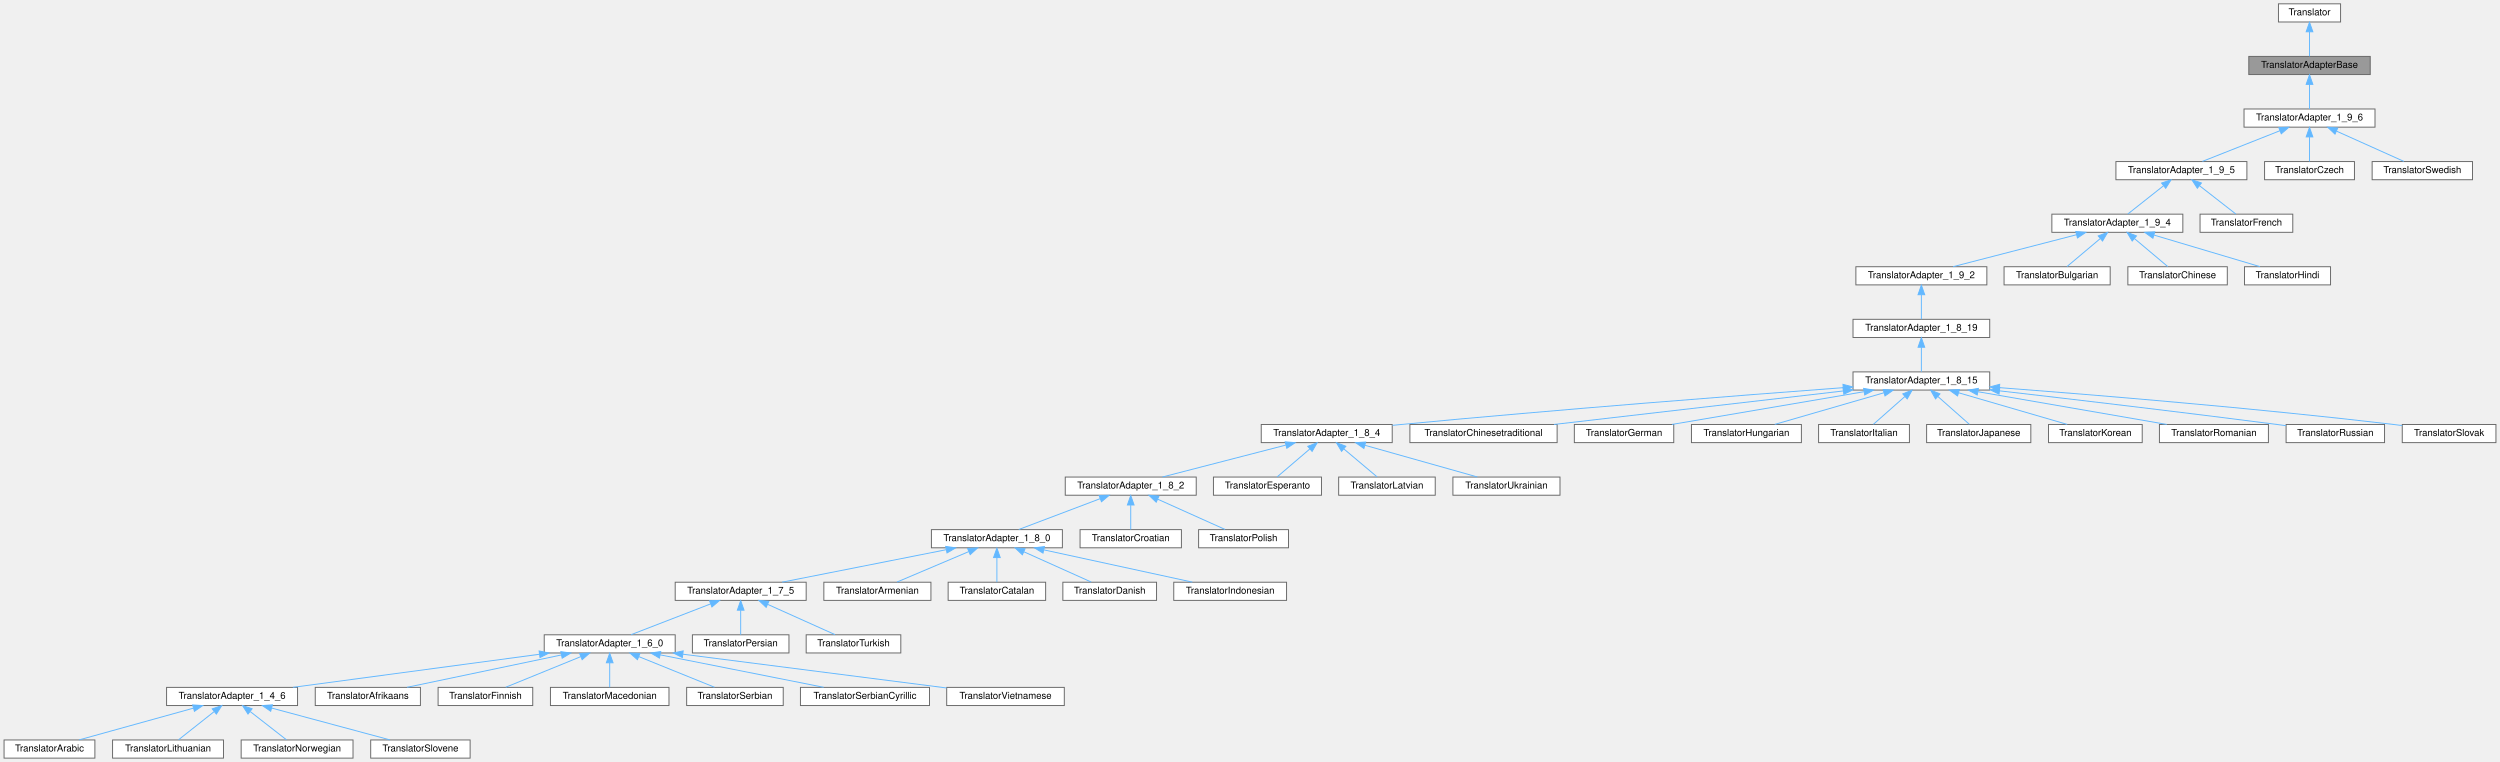
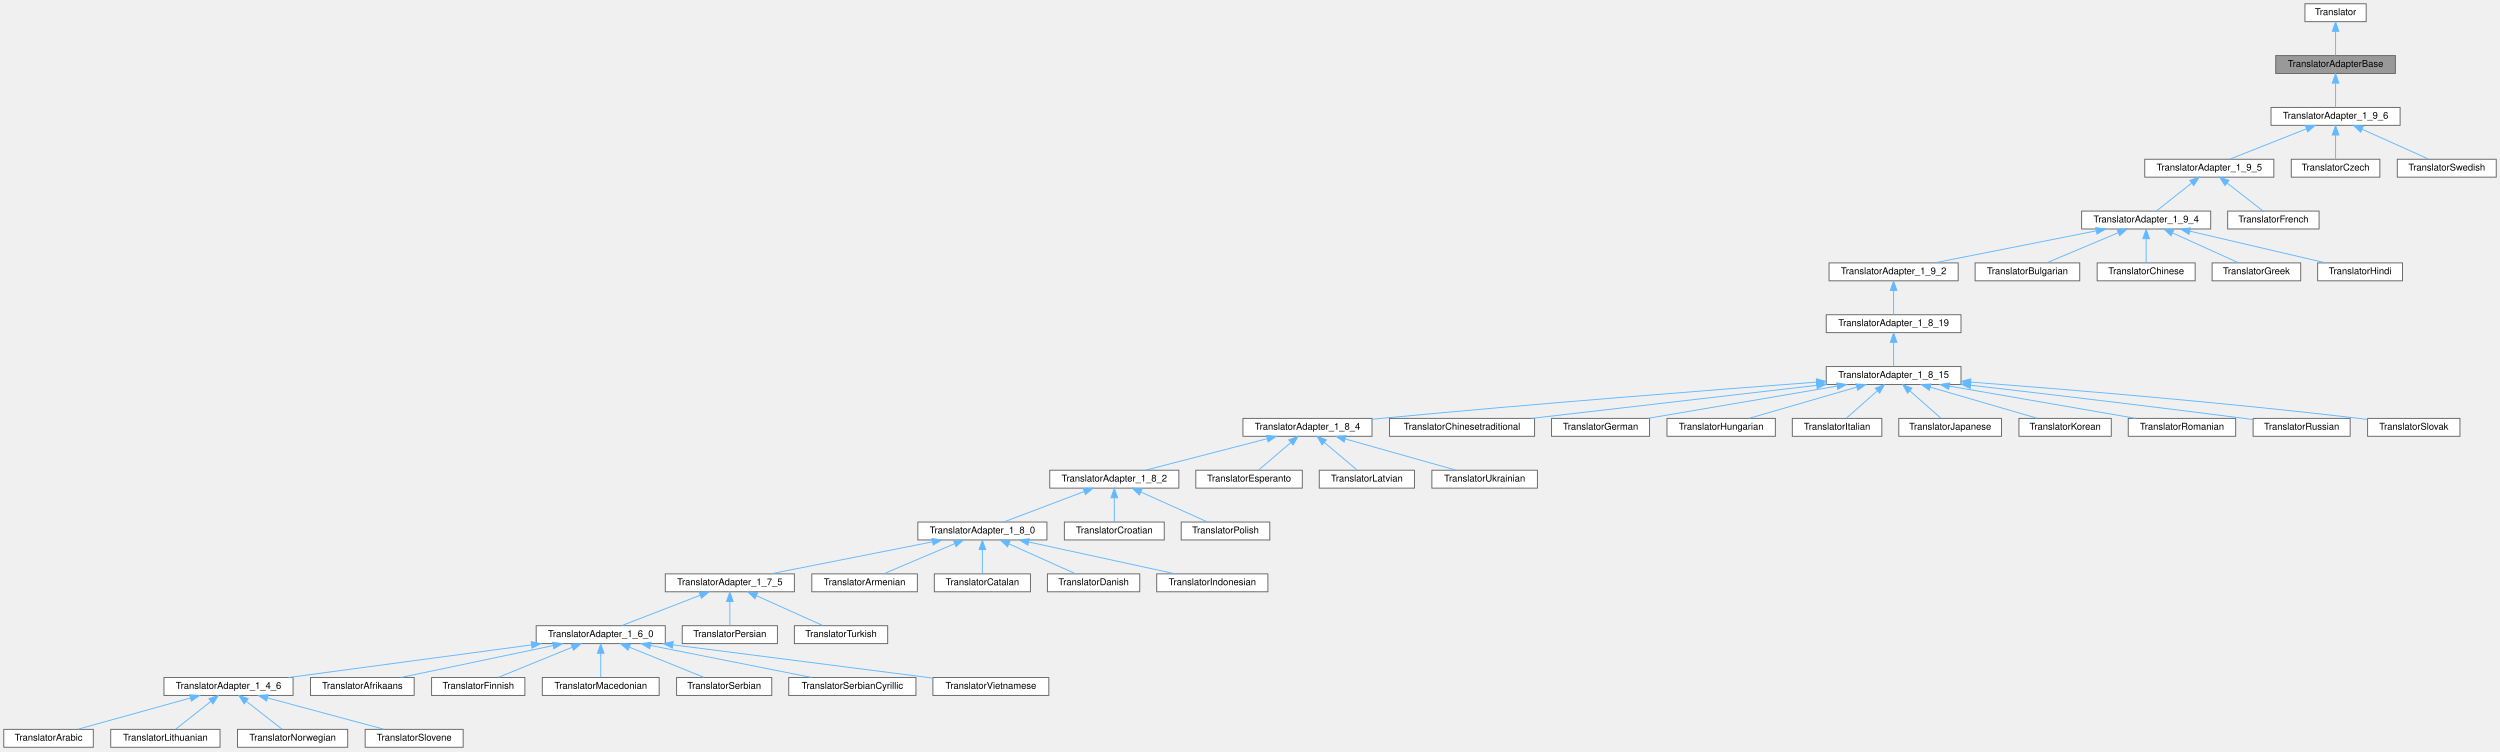
- <svg xmlns="http://www.w3.org/2000/svg" xmlns:xlink="http://www.w3.org/1999/xlink" width="2615pt" height="797pt" viewBox="0.00 0.00 2614.50 797.00">
+ <svg xmlns="http://www.w3.org/2000/svg" xmlns:xlink="http://www.w3.org/1999/xlink" width="2653pt" height="797pt" viewBox="0.00 0.00 2653.00 797.00">
  <g id="graph0" class="graph" transform="scale(1 1) rotate(0) translate(4 793)">
    <g id="node1" class="node">
      <g id="a_node1">
        <a xlink:title="Base of the translator adapter tree.">
-           <polygon fill="#999999" stroke="#666666" points="2475,-734 2348,-734 2348,-715 2475,-715 2475,-734" />
-           <text text-anchor="middle" x="2411.5" y="-722" font-family="Helvetica,sans-Serif" font-size="10.00">TranslatorAdapterBase</text>
+           <polygon fill="#999999" stroke="#666666" points="2538,-734 2411,-734 2411,-715 2538,-715 2538,-734" />
+           <text text-anchor="middle" x="2474.5" y="-722" font-family="Helvetica,sans-Serif" font-size="10.00">TranslatorAdapterBase</text>
        </a>
      </g>
    </g>
    <g id="node3" class="node">
      <g id="a_node3">
        <a xlink:href="../../db/d71/class_translator_adapter__1__9__6.html" target="_top" xlink:title=" ">
-           <polygon fill="white" stroke="#666666" points="2480,-679 2343,-679 2343,-660 2480,-660 2480,-679" />
-           <text text-anchor="middle" x="2411.5" y="-667" font-family="Helvetica,sans-Serif" font-size="10.00">TranslatorAdapter_1_9_6</text>
+           <polygon fill="white" stroke="#666666" points="2543,-679 2406,-679 2406,-660 2543,-660 2543,-679" />
+           <text text-anchor="middle" x="2474.5" y="-667" font-family="Helvetica,sans-Serif" font-size="10.00">TranslatorAdapter_1_9_6</text>
        </a>
      </g>
    </g>
    <g id="edge2" class="edge">
-       <path fill="none" stroke="#63b8ff" d="M2411.5,-704.66C2411.5,-695.93 2411.5,-685.99 2411.5,-679.09" />
-       <polygon fill="#63b8ff" stroke="#63b8ff" points="2408,-704.75 2411.5,-714.75 2415,-704.75 2408,-704.75" />
+       <path fill="none" stroke="#63b8ff" d="M2474.5,-704.66C2474.5,-695.93 2474.5,-685.99 2474.5,-679.09" />
+       <polygon fill="#63b8ff" stroke="#63b8ff" points="2471,-704.75 2474.5,-714.75 2478,-704.75 2471,-704.75" />
    </g>
    <g id="node2" class="node">
      <g id="a_node2">
        <a xlink:href="../../d8/dfb/class_translator.html" target="_top" xlink:title="Abstract base class for all translatable text fragments.">
-           <polygon fill="white" stroke="#666666" points="2444,-789 2379,-789 2379,-770 2444,-770 2444,-789" />
-           <text text-anchor="middle" x="2411.5" y="-777" font-family="Helvetica,sans-Serif" font-size="10.00">Translator</text>
+           <polygon fill="white" stroke="#666666" points="2507,-789 2442,-789 2442,-770 2507,-770 2507,-789" />
+           <text text-anchor="middle" x="2474.5" y="-777" font-family="Helvetica,sans-Serif" font-size="10.00">Translator</text>
        </a>
      </g>
    </g>
    <g id="edge1" class="edge">
-       <path fill="none" stroke="#63b8ff" d="M2411.5,-759.66C2411.5,-750.93 2411.5,-740.99 2411.5,-734.09" />
-       <polygon fill="#63b8ff" stroke="#63b8ff" points="2408,-759.75 2411.5,-769.75 2415,-759.75 2408,-759.75" />
+       <path fill="none" stroke="#63b8ff" d="M2474.5,-759.66C2474.5,-750.93 2474.5,-740.99 2474.5,-734.09" />
+       <polygon fill="#63b8ff" stroke="#63b8ff" points="2471,-759.75 2474.5,-769.75 2478,-759.75 2471,-759.75" />
    </g>
    <g id="node4" class="node">
      <g id="a_node4">
        <a xlink:href="../../dd/dba/class_translator_adapter__1__9__5.html" target="_top" xlink:title=" ">
-           <polygon fill="white" stroke="#666666" points="2346,-624 2209,-624 2209,-605 2346,-605 2346,-624" />
-           <text text-anchor="middle" x="2277.5" y="-612" font-family="Helvetica,sans-Serif" font-size="10.00">TranslatorAdapter_1_9_5</text>
+           <polygon fill="white" stroke="#666666" points="2409,-624 2272,-624 2272,-605 2409,-605 2409,-624" />
+           <text text-anchor="middle" x="2340.5" y="-612" font-family="Helvetica,sans-Serif" font-size="10.00">TranslatorAdapter_1_9_5</text>
        </a>
      </g>
    </g>
    <g id="edge3" class="edge">
-       <path fill="none" stroke="#63b8ff" d="M2380.63,-656.29C2355.8,-646.47 2321.51,-632.91 2299.42,-624.17" />
-       <polygon fill="#63b8ff" stroke="#63b8ff" points="2379.38,-659.56 2389.97,-659.98 2381.96,-653.05 2379.38,-659.56" />
-     </g>
-     <g id="node49" class="node">
-       <g id="a_node49">
-         <a xlink:href="../../dd/d8a/class_translator_czech.html" target="_top" xlink:title=" ">
-           <polygon fill="white" stroke="#666666" points="2458.5,-624 2364.5,-624 2364.5,-605 2458.5,-605 2458.5,-624" />
-           <text text-anchor="middle" x="2411.5" y="-612" font-family="Helvetica,sans-Serif" font-size="10.00">TranslatorCzech</text>
-         </a>
-       </g>
-     </g>
-     <g id="edge48" class="edge">
-       <path fill="none" stroke="#63b8ff" d="M2411.5,-649.66C2411.5,-640.93 2411.5,-630.99 2411.5,-624.09" />
-       <polygon fill="#63b8ff" stroke="#63b8ff" points="2408,-649.75 2411.5,-659.75 2415,-649.75 2408,-649.75" />
+       <path fill="none" stroke="#63b8ff" d="M2443.63,-656.29C2418.8,-646.47 2384.51,-632.91 2362.42,-624.17" />
+       <polygon fill="#63b8ff" stroke="#63b8ff" points="2442.38,-659.56 2452.97,-659.98 2444.96,-653.05 2442.38,-659.56" />
    </g>
    <g id="node50" class="node">
      <g id="a_node50">
+         <a xlink:href="../../dd/d8a/class_translator_czech.html" target="_top" xlink:title=" ">
+           <polygon fill="white" stroke="#666666" points="2521.5,-624 2427.5,-624 2427.5,-605 2521.5,-605 2521.5,-624" />
+           <text text-anchor="middle" x="2474.5" y="-612" font-family="Helvetica,sans-Serif" font-size="10.00">TranslatorCzech</text>
+         </a>
+       </g>
+     </g>
+     <g id="edge49" class="edge">
+       <path fill="none" stroke="#63b8ff" d="M2474.5,-649.66C2474.5,-640.93 2474.5,-630.99 2474.5,-624.09" />
+       <polygon fill="#63b8ff" stroke="#63b8ff" points="2471,-649.75 2474.5,-659.75 2478,-649.75 2471,-649.75" />
+     </g>
+     <g id="node51" class="node">
+       <g id="a_node51">
        <a xlink:href="../../d5/d5c/class_translator_swedish.html" target="_top" xlink:title=" ">
-           <polygon fill="white" stroke="#666666" points="2582,-624 2477,-624 2477,-605 2582,-605 2582,-624" />
-           <text text-anchor="middle" x="2529.5" y="-612" font-family="Helvetica,sans-Serif" font-size="10.00">TranslatorSwedish</text>
-         </a>
-       </g>
-     </g>
-     <g id="edge49" class="edge">
-       <path fill="none" stroke="#63b8ff" d="M2439.85,-655.77C2461.62,-645.99 2491.09,-632.75 2510.2,-624.17" />
-       <polygon fill="#63b8ff" stroke="#63b8ff" points="2438.15,-652.69 2430.46,-659.98 2441.01,-659.08 2438.15,-652.69" />
+           <polygon fill="white" stroke="#666666" points="2645,-624 2540,-624 2540,-605 2645,-605 2645,-624" />
+           <text text-anchor="middle" x="2592.5" y="-612" font-family="Helvetica,sans-Serif" font-size="10.00">TranslatorSwedish</text>
+         </a>
+       </g>
+     </g>
+     <g id="edge50" class="edge">
+       <path fill="none" stroke="#63b8ff" d="M2502.85,-655.77C2524.62,-645.99 2554.09,-632.75 2573.2,-624.17" />
+       <polygon fill="#63b8ff" stroke="#63b8ff" points="2501.15,-652.69 2493.46,-659.98 2504.01,-659.08 2501.15,-652.69" />
    </g>
    <g id="node5" class="node">
      <g id="a_node5">
        <a xlink:href="../../d0/d33/class_translator_adapter__1__9__4.html" target="_top" xlink:title=" ">
-           <polygon fill="white" stroke="#666666" points="2279,-569 2142,-569 2142,-550 2279,-550 2279,-569" />
-           <text text-anchor="middle" x="2210.5" y="-557" font-family="Helvetica,sans-Serif" font-size="10.00">TranslatorAdapter_1_9_4</text>
+           <polygon fill="white" stroke="#666666" points="2342,-569 2205,-569 2205,-550 2342,-550 2342,-569" />
+           <text text-anchor="middle" x="2273.5" y="-557" font-family="Helvetica,sans-Serif" font-size="10.00">TranslatorAdapter_1_9_4</text>
        </a>
      </g>
    </g>
    <g id="edge4" class="edge">
-       <path fill="none" stroke="#63b8ff" d="M2258.67,-598.6C2246.66,-589.11 2231.53,-577.13 2221.46,-569.17" />
-       <polygon fill="#63b8ff" stroke="#63b8ff" points="2256.72,-601.53 2266.74,-604.98 2261.06,-596.04 2256.72,-601.53" />
-     </g>
-     <g id="node48" class="node">
-       <g id="a_node48">
+       <path fill="none" stroke="#63b8ff" d="M2321.67,-598.6C2309.66,-589.11 2294.53,-577.13 2284.46,-569.17" />
+       <polygon fill="#63b8ff" stroke="#63b8ff" points="2319.72,-601.53 2329.74,-604.98 2324.06,-596.04 2319.72,-601.53" />
+     </g>
+     <g id="node49" class="node">
+       <g id="a_node49">
        <a xlink:href="../../da/d1a/class_translator_french.html" target="_top" xlink:title=" ">
-           <polygon fill="white" stroke="#666666" points="2394,-569 2297,-569 2297,-550 2394,-550 2394,-569" />
-           <text text-anchor="middle" x="2345.5" y="-557" font-family="Helvetica,sans-Serif" font-size="10.00">TranslatorFrench</text>
-         </a>
-       </g>
-     </g>
-     <g id="edge47" class="edge">
-       <path fill="none" stroke="#63b8ff" d="M2296.62,-598.6C2308.8,-589.11 2324.16,-577.13 2334.38,-569.17" />
-       <polygon fill="#63b8ff" stroke="#63b8ff" points="2294.16,-596.08 2288.43,-604.98 2298.46,-601.6 2294.16,-596.08" />
+           <polygon fill="white" stroke="#666666" points="2457,-569 2360,-569 2360,-550 2457,-550 2457,-569" />
+           <text text-anchor="middle" x="2408.5" y="-557" font-family="Helvetica,sans-Serif" font-size="10.00">TranslatorFrench</text>
+         </a>
+       </g>
+     </g>
+     <g id="edge48" class="edge">
+       <path fill="none" stroke="#63b8ff" d="M2359.62,-598.6C2371.8,-589.11 2387.16,-577.13 2397.38,-569.17" />
+       <polygon fill="#63b8ff" stroke="#63b8ff" points="2357.16,-596.08 2351.43,-604.98 2361.46,-601.6 2357.16,-596.08" />
    </g>
    <g id="node6" class="node">
      <g id="a_node6">
        <a xlink:href="../../d3/d2e/class_translator_adapter__1__9__2.html" target="_top" xlink:title=" ">
          <polygon fill="white" stroke="#666666" points="2074,-514 1937,-514 1937,-495 2074,-495 2074,-514" />
          <text text-anchor="middle" x="2005.5" y="-502" font-family="Helvetica,sans-Serif" font-size="10.00">TranslatorAdapter_1_9_2</text>
        </a>
      </g>
    </g>
    <g id="edge5" class="edge">
-       <path fill="none" stroke="#63b8ff" d="M2167.71,-547.44C2129.33,-537.52 2073.81,-523.16 2038.69,-514.08" />
-       <polygon fill="#63b8ff" stroke="#63b8ff" points="2167.01,-550.87 2177.56,-549.98 2168.76,-544.09 2167.01,-550.87" />
+       <path fill="none" stroke="#63b8ff" d="M2220.42,-548C2170.18,-538.07 2095.68,-523.33 2048.9,-514.08" />
+       <polygon fill="#63b8ff" stroke="#63b8ff" points="2219.95,-551.48 2230.44,-549.98 2221.31,-544.61 2219.95,-551.48" />
    </g>
    <g id="node45" class="node">
      <g id="a_node45">
        <a xlink:href="../../da/dbb/class_translator_bulgarian.html" target="_top" xlink:title=" ">
          <polygon fill="white" stroke="#666666" points="2203,-514 2092,-514 2092,-495 2203,-495 2203,-514" />
          <text text-anchor="middle" x="2147.5" y="-502" font-family="Helvetica,sans-Serif" font-size="10.00">TranslatorBulgarian</text>
        </a>
      </g>
    </g>
    <g id="edge44" class="edge">
-       <path fill="none" stroke="#63b8ff" d="M2192.46,-543.32C2181.23,-533.87 2167.18,-522.06 2157.81,-514.17" />
-       <polygon fill="#63b8ff" stroke="#63b8ff" points="2190.47,-546.23 2200.38,-549.98 2194.98,-540.87 2190.47,-546.23" />
+       <path fill="none" stroke="#63b8ff" d="M2243.85,-546.03C2220.55,-536.23 2188.7,-522.83 2168.11,-514.17" />
+       <polygon fill="#63b8ff" stroke="#63b8ff" points="2242.68,-549.33 2253.26,-549.98 2245.4,-542.88 2242.68,-549.33" />
    </g>
    <g id="node46" class="node">
      <g id="a_node46">
        <a xlink:href="../../d6/db6/class_translator_chinese.html" target="_top" xlink:title=" ">
          <polygon fill="white" stroke="#666666" points="2325.5,-514 2221.5,-514 2221.5,-495 2325.5,-495 2325.5,-514" />
          <text text-anchor="middle" x="2273.5" y="-502" font-family="Helvetica,sans-Serif" font-size="10.00">TranslatorChinese</text>
        </a>
      </g>
    </g>
    <g id="edge45" class="edge">
-       <path fill="none" stroke="#63b8ff" d="M2228.54,-543.32C2239.77,-533.87 2253.82,-522.06 2263.19,-514.17" />
-       <polygon fill="#63b8ff" stroke="#63b8ff" points="2226.02,-540.87 2220.62,-549.98 2230.53,-546.23 2226.02,-540.87" />
+       <path fill="none" stroke="#63b8ff" d="M2273.5,-539.66C2273.5,-530.93 2273.5,-520.99 2273.5,-514.09" />
+       <polygon fill="#63b8ff" stroke="#63b8ff" points="2270,-539.75 2273.5,-549.75 2277,-539.75 2270,-539.75" />
    </g>
    <g id="node47" class="node">
      <g id="a_node47">
+         <a xlink:href="../../df/d75/class_translator_greek.html" target="_top" xlink:title=" ">
+           <polygon fill="white" stroke="#666666" points="2437.5,-514 2343.5,-514 2343.5,-495 2437.5,-495 2437.5,-514" />
+           <text text-anchor="middle" x="2390.5" y="-502" font-family="Helvetica,sans-Serif" font-size="10.00">TranslatorGreek</text>
+         </a>
+       </g>
+     </g>
+     <g id="edge46" class="edge">
+       <path fill="none" stroke="#63b8ff" d="M2301.61,-545.77C2323.19,-535.99 2352.41,-522.75 2371.36,-514.17" />
+       <polygon fill="#63b8ff" stroke="#63b8ff" points="2299.96,-542.67 2292.3,-549.98 2302.85,-549.05 2299.96,-542.67" />
+     </g>
+     <g id="node48" class="node">
+       <g id="a_node48">
        <a xlink:href="../../d1/d8a/class_translator_hindi.html" target="_top" xlink:title=" ">
-           <polygon fill="white" stroke="#666666" points="2433.5,-514 2343.5,-514 2343.5,-495 2433.5,-495 2433.5,-514" />
-           <text text-anchor="middle" x="2388.5" y="-502" font-family="Helvetica,sans-Serif" font-size="10.00">TranslatorHindi</text>
-         </a>
-       </g>
-     </g>
-     <g id="edge46" class="edge">
-       <path fill="none" stroke="#63b8ff" d="M2248.94,-547.06C2282.2,-537.15 2329.58,-523.04 2359.68,-514.08" />
-       <polygon fill="#63b8ff" stroke="#63b8ff" points="2247.68,-543.78 2239.1,-549.98 2249.68,-550.49 2247.68,-543.78" />
+           <polygon fill="white" stroke="#666666" points="2545.5,-514 2455.5,-514 2455.5,-495 2545.5,-495 2545.5,-514" />
+           <text text-anchor="middle" x="2500.5" y="-502" font-family="Helvetica,sans-Serif" font-size="10.00">TranslatorHindi</text>
+         </a>
+       </g>
+     </g>
+     <g id="edge47" class="edge">
+       <path fill="none" stroke="#63b8ff" d="M2319.8,-547.69C2362.33,-537.76 2424.53,-523.24 2463.74,-514.08" />
+       <polygon fill="#63b8ff" stroke="#63b8ff" points="2318.91,-544.3 2309.97,-549.98 2320.51,-551.12 2318.91,-544.3" />
    </g>
    <g id="node7" class="node">
      <g id="a_node7">
        <a xlink:href="../../de/dde/class_translator_adapter__1__8__19.html" target="_top" xlink:title=" ">
          <polygon fill="white" stroke="#666666" points="2077,-459 1934,-459 1934,-440 2077,-440 2077,-459" />
          <text text-anchor="middle" x="2005.5" y="-447" font-family="Helvetica,sans-Serif" font-size="10.00">TranslatorAdapter_1_8_19</text>
        </a>
      </g>
    </g>
    <g id="edge6" class="edge">
      <path fill="none" stroke="#63b8ff" d="M2005.5,-484.66C2005.5,-475.93 2005.5,-465.99 2005.5,-459.09" />
      <polygon fill="#63b8ff" stroke="#63b8ff" points="2002,-484.75 2005.5,-494.75 2009,-484.75 2002,-484.75" />
    </g>
    <g id="node8" class="node">
      <g id="a_node8">
        <a xlink:href="../../d4/d2e/class_translator_adapter__1__8__15.html" target="_top" xlink:title=" ">
          <polygon fill="white" stroke="#666666" points="2077,-404 1934,-404 1934,-385 2077,-385 2077,-404" />
          <text text-anchor="middle" x="2005.5" y="-392" font-family="Helvetica,sans-Serif" font-size="10.00">TranslatorAdapter_1_8_15</text>
        </a>
      </g>
    </g>
    <g id="edge7" class="edge">
      <path fill="none" stroke="#63b8ff" d="M2005.5,-429.66C2005.5,-420.93 2005.5,-410.99 2005.5,-404.09" />
      <polygon fill="#63b8ff" stroke="#63b8ff" points="2002,-429.75 2005.5,-439.75 2009,-429.75 2002,-429.75" />
    </g>
    <g id="node9" class="node">
      <g id="a_node9">
        <a xlink:href="../../de/d2f/class_translator_adapter__1__8__4.html" target="_top" xlink:title=" ">
          <polygon fill="white" stroke="#666666" points="1452,-349 1315,-349 1315,-330 1452,-330 1452,-349" />
          <text text-anchor="middle" x="1383.5" y="-337" font-family="Helvetica,sans-Serif" font-size="10.00">TranslatorAdapter_1_8_4</text>
        </a>
      </g>
    </g>
    <g id="edge8" class="edge">
      <path fill="none" stroke="#63b8ff" d="M1923.69,-387.5C1817.19,-379.53 1625.31,-364.62 1461.5,-349 1458.52,-348.72 1455.47,-348.42 1452.39,-348.11" />
      <polygon fill="#63b8ff" stroke="#63b8ff" points="1923.49,-390.99 1933.72,-388.25 1924.01,-384.01 1923.49,-390.99" />
    </g>
    <g id="node36" class="node">
      <g id="a_node36">
        <a xlink:href="../../dd/df6/class_translator_chinesetraditional.html" target="_top" xlink:title=" ">
          <polygon fill="white" stroke="#666666" points="1624.5,-349 1470.5,-349 1470.5,-330 1624.5,-330 1624.5,-349" />
          <text text-anchor="middle" x="1547.5" y="-337" font-family="Helvetica,sans-Serif" font-size="10.00">TranslatorChinesetraditional</text>
        </a>
      </g>
    </g>
    <g id="edge35" class="edge">
      <path fill="none" stroke="#63b8ff" d="M1923.97,-384.07C1838.08,-374.13 1704.03,-358.61 1621.21,-349.03" />
      <polygon fill="#63b8ff" stroke="#63b8ff" points="1923.6,-387.55 1933.94,-385.22 1924.41,-380.59 1923.6,-387.55" />
    </g>
    <g id="node37" class="node">
      <g id="a_node37">
        <a xlink:href="../../d6/d07/class_translator_german.html" target="_top" xlink:title=" ">
          <polygon fill="white" stroke="#666666" points="1746.5,-349 1642.5,-349 1642.5,-330 1746.5,-330 1746.5,-349" />
          <text text-anchor="middle" x="1694.5" y="-337" font-family="Helvetica,sans-Serif" font-size="10.00">TranslatorGerman</text>
        </a>
      </g>
    </g>
    <g id="edge36" class="edge">
      <path fill="none" stroke="#63b8ff" d="M1945.34,-383.25C1886.94,-373.3 1799.32,-358.36 1744.6,-349.04" />
      <polygon fill="#63b8ff" stroke="#63b8ff" points="1945.09,-386.75 1955.53,-384.98 1946.26,-379.85 1945.09,-386.75" />
    </g>
    <g id="node38" class="node">
      <g id="a_node38">
        <a xlink:href="../../db/d5f/class_translator_hungarian.html" target="_top" xlink:title=" ">
          <polygon fill="white" stroke="#666666" points="1880,-349 1765,-349 1765,-330 1880,-330 1880,-349" />
          <text text-anchor="middle" x="1822.5" y="-337" font-family="Helvetica,sans-Serif" font-size="10.00">TranslatorHungarian</text>
        </a>
      </g>
    </g>
    <g id="edge37" class="edge">
      <path fill="none" stroke="#63b8ff" d="M1966.43,-382.18C1932.2,-372.27 1883.21,-358.08 1852.13,-349.08" />
      <polygon fill="#63b8ff" stroke="#63b8ff" points="1965.52,-385.56 1976.1,-384.98 1967.47,-378.84 1965.52,-385.56" />
    </g>
    <g id="node39" class="node">
      <g id="a_node39">
        <a xlink:href="../../d2/df8/class_translator_italian.html" target="_top" xlink:title=" ">
          <polygon fill="white" stroke="#666666" points="1993,-349 1898,-349 1898,-330 1993,-330 1993,-349" />
          <text text-anchor="middle" x="1945.5" y="-337" font-family="Helvetica,sans-Serif" font-size="10.00">TranslatorItalian</text>
        </a>
      </g>
    </g>
    <g id="edge38" class="edge">
      <path fill="none" stroke="#63b8ff" d="M1988.32,-378.32C1977.62,-368.87 1964.24,-357.06 1955.32,-349.17" />
      <polygon fill="#63b8ff" stroke="#63b8ff" points="1986.05,-380.99 1995.86,-384.98 1990.68,-375.74 1986.05,-380.99" />
    </g>
    <g id="node40" class="node">
      <g id="a_node40">
        <a xlink:href="../../d1/d6a/class_translator_japanese.html" target="_top" xlink:title=" ">
          <polygon fill="white" stroke="#666666" points="2120,-349 2011,-349 2011,-330 2120,-330 2120,-349" />
          <text text-anchor="middle" x="2065.5" y="-337" font-family="Helvetica,sans-Serif" font-size="10.00">TranslatorJapanese</text>
        </a>
      </g>
    </g>
    <g id="edge39" class="edge">
      <path fill="none" stroke="#63b8ff" d="M2022.68,-378.32C2033.38,-368.87 2046.76,-357.06 2055.68,-349.17" />
      <polygon fill="#63b8ff" stroke="#63b8ff" points="2020.32,-375.74 2015.14,-384.98 2024.95,-380.99 2020.32,-375.74" />
    </g>
    <g id="node41" class="node">
      <g id="a_node41">
        <a xlink:href="../../db/dcc/class_translator_korean.html" target="_top" xlink:title=" ">
          <polygon fill="white" stroke="#666666" points="2236.5,-349 2138.5,-349 2138.5,-330 2236.5,-330 2236.5,-349" />
          <text text-anchor="middle" x="2187.5" y="-337" font-family="Helvetica,sans-Serif" font-size="10.00">TranslatorKorean</text>
        </a>
      </g>
    </g>
    <g id="edge40" class="edge">
      <path fill="none" stroke="#63b8ff" d="M2044.36,-382.18C2078.4,-372.27 2127.12,-358.08 2158.03,-349.08" />
      <polygon fill="#63b8ff" stroke="#63b8ff" points="2043.36,-378.83 2034.74,-384.98 2045.32,-385.55 2043.36,-378.83" />
    </g>
    <g id="node42" class="node">
      <g id="a_node42">
        <a xlink:href="../../da/d32/class_translator_romanian.html" target="_top" xlink:title=" ">
          <polygon fill="white" stroke="#666666" points="2368.5,-349 2254.5,-349 2254.5,-330 2368.5,-330 2368.5,-349" />
          <text text-anchor="middle" x="2311.5" y="-337" font-family="Helvetica,sans-Serif" font-size="10.00">TranslatorRomanian</text>
        </a>
      </g>
    </g>
    <g id="edge41" class="edge">
      <path fill="none" stroke="#63b8ff" d="M2064.69,-383.25C2122.15,-373.3 2208.36,-358.36 2262.2,-349.04" />
      <polygon fill="#63b8ff" stroke="#63b8ff" points="2063.92,-379.83 2054.66,-384.98 2065.11,-386.73 2063.92,-379.83" />
    </g>
    <g id="node43" class="node">
      <g id="a_node43">
        <a xlink:href="../../d0/dab/class_translator_russian.html" target="_top" xlink:title=" ">
          <polygon fill="white" stroke="#666666" points="2490,-349 2387,-349 2387,-330 2490,-330 2490,-349" />
          <text text-anchor="middle" x="2438.5" y="-337" font-family="Helvetica,sans-Serif" font-size="10.00">TranslatorRussian</text>
        </a>
      </g>
    </g>
    <g id="edge42" class="edge">
      <path fill="none" stroke="#63b8ff" d="M2087.59,-384.14C2163,-375.44 2277.85,-361.9 2377.5,-349 2380.58,-348.6 2383.74,-348.18 2386.92,-347.76" />
      <polygon fill="#63b8ff" stroke="#63b8ff" points="2086.75,-380.72 2077.21,-385.34 2087.55,-387.67 2086.75,-380.72" />
    </g>
    <g id="node44" class="node">
      <g id="a_node44">
        <a xlink:href="../../d2/d53/class_translator_slovak.html" target="_top" xlink:title=" ">
          <polygon fill="white" stroke="#666666" points="2606.5,-349 2508.5,-349 2508.5,-330 2606.5,-330 2606.5,-349" />
          <text text-anchor="middle" x="2557.5" y="-337" font-family="Helvetica,sans-Serif" font-size="10.00">TranslatorSlovak</text>
        </a>
      </g>
    </g>
    <g id="edge43" class="edge">
      <path fill="none" stroke="#63b8ff" d="M2087.36,-387.53C2185.46,-380.05 2354.76,-366.11 2499.5,-349 2502.43,-348.65 2505.44,-348.28 2508.48,-347.88" />
      <polygon fill="#63b8ff" stroke="#63b8ff" points="2086.92,-384.05 2077.21,-388.3 2087.45,-391.03 2086.92,-384.05" />
    </g>
    <g id="node10" class="node">
      <g id="a_node10">
        <a xlink:href="../../d2/d75/class_translator_adapter__1__8__2.html" target="_top" xlink:title=" ">
          <polygon fill="white" stroke="#666666" points="1247,-294 1110,-294 1110,-275 1247,-275 1247,-294" />
          <text text-anchor="middle" x="1178.5" y="-282" font-family="Helvetica,sans-Serif" font-size="10.00">TranslatorAdapter_1_8_2</text>
        </a>
      </g>
    </g>
    <g id="edge9" class="edge">
      <path fill="none" stroke="#63b8ff" d="M1340.71,-327.44C1302.33,-317.52 1246.81,-303.16 1211.69,-294.08" />
      <polygon fill="#63b8ff" stroke="#63b8ff" points="1340.01,-330.87 1350.56,-329.98 1341.76,-324.09 1340.01,-330.87" />
    </g>
    <g id="node33" class="node">
      <g id="a_node33">
        <a xlink:href="../../d2/d07/class_translator_esperanto.html" target="_top" xlink:title=" ">
          <polygon fill="white" stroke="#666666" points="1378,-294 1265,-294 1265,-275 1378,-275 1378,-294" />
          <text text-anchor="middle" x="1321.5" y="-282" font-family="Helvetica,sans-Serif" font-size="10.00">TranslatorEsperanto</text>
        </a>
      </g>
    </g>
    <g id="edge32" class="edge">
      <path fill="none" stroke="#63b8ff" d="M1365.75,-323.32C1354.69,-313.87 1340.87,-302.06 1331.64,-294.17" />
      <polygon fill="#63b8ff" stroke="#63b8ff" points="1363.66,-326.15 1373.54,-329.98 1368.21,-320.83 1363.66,-326.15" />
    </g>
    <g id="node34" class="node">
      <g id="a_node34">
        <a xlink:href="../../d8/d83/class_translator_latvian.html" target="_top" xlink:title=" ">
          <polygon fill="white" stroke="#666666" points="1497,-294 1396,-294 1396,-275 1497,-275 1497,-294" />
          <text text-anchor="middle" x="1446.5" y="-282" font-family="Helvetica,sans-Serif" font-size="10.00">TranslatorLatvian</text>
        </a>
      </g>
    </g>
    <g id="edge33" class="edge">
      <path fill="none" stroke="#63b8ff" d="M1401.54,-323.32C1412.77,-313.87 1426.82,-302.06 1436.19,-294.17" />
      <polygon fill="#63b8ff" stroke="#63b8ff" points="1399.02,-320.87 1393.62,-329.98 1403.53,-326.23 1399.02,-320.87" />
    </g>
    <g id="node35" class="node">
      <g id="a_node35">
        <a xlink:href="../../d1/d56/class_translator_ukrainian.html" target="_top" xlink:title=" ">
          <polygon fill="white" stroke="#666666" points="1627.5,-294 1515.5,-294 1515.5,-275 1627.5,-275 1627.5,-294" />
          <text text-anchor="middle" x="1571.5" y="-282" font-family="Helvetica,sans-Serif" font-size="10.00">TranslatorUkrainian</text>
        </a>
      </g>
    </g>
    <g id="edge34" class="edge">
      <path fill="none" stroke="#63b8ff" d="M1423.64,-327.18C1458.8,-317.27 1509.13,-303.08 1541.06,-294.08" />
      <polygon fill="#63b8ff" stroke="#63b8ff" points="1422.38,-323.9 1413.71,-329.98 1424.28,-330.64 1422.38,-323.9" />
    </g>
    <g id="node11" class="node">
      <g id="a_node11">
        <a xlink:href="../../de/d49/class_translator_adapter__1__8__0.html" target="_top" xlink:title="Adapter class for languages that only contain translations up to version 1.8.0.">
          <polygon fill="white" stroke="#666666" points="1107,-239 970,-239 970,-220 1107,-220 1107,-239" />
          <text text-anchor="middle" x="1038.5" y="-227" font-family="Helvetica,sans-Serif" font-size="10.00">TranslatorAdapter_1_8_0</text>
        </a>
      </g>
    </g>
    <g id="edge10" class="edge">
      <path fill="none" stroke="#63b8ff" d="M1146.59,-271.42C1120.62,-261.59 1084.58,-247.95 1061.4,-239.17" />
      <polygon fill="#63b8ff" stroke="#63b8ff" points="1145.42,-274.72 1156.01,-274.98 1147.89,-268.17 1145.42,-274.72" />
    </g>
    <g id="node31" class="node">
      <g id="a_node31">
        <a xlink:href="../../d9/d82/class_translator_croatian.html" target="_top" xlink:title=" ">
          <polygon fill="white" stroke="#666666" points="1231.5,-239 1125.5,-239 1125.5,-220 1231.5,-220 1231.5,-239" />
          <text text-anchor="middle" x="1178.5" y="-227" font-family="Helvetica,sans-Serif" font-size="10.00">TranslatorCroatian</text>
        </a>
      </g>
    </g>
    <g id="edge30" class="edge">
      <path fill="none" stroke="#63b8ff" d="M1178.5,-264.66C1178.5,-255.93 1178.5,-245.99 1178.5,-239.09" />
      <polygon fill="#63b8ff" stroke="#63b8ff" points="1175,-264.75 1178.5,-274.75 1182,-264.75 1175,-264.75" />
    </g>
    <g id="node32" class="node">
      <g id="a_node32">
        <a xlink:href="../../de/d82/class_translator_polish.html" target="_top" xlink:title=" ">
          <polygon fill="white" stroke="#666666" points="1343.5,-239 1249.5,-239 1249.5,-220 1343.5,-220 1343.5,-239" />
          <text text-anchor="middle" x="1296.5" y="-227" font-family="Helvetica,sans-Serif" font-size="10.00">TranslatorPolish</text>
        </a>
      </g>
    </g>
    <g id="edge31" class="edge">
      <path fill="none" stroke="#63b8ff" d="M1206.85,-270.77C1228.62,-260.99 1258.09,-247.75 1277.2,-239.17" />
      <polygon fill="#63b8ff" stroke="#63b8ff" points="1205.15,-267.69 1197.46,-274.98 1208.01,-274.08 1205.15,-267.69" />
    </g>
    <g id="node12" class="node">
      <g id="a_node12">
        <a xlink:href="../../da/d24/class_translator_adapter__1__7__5.html" target="_top" xlink:title="Adapter class for languages that only contain translations up to version 1.7.5.">
          <polygon fill="white" stroke="#666666" points="839,-184 702,-184 702,-165 839,-165 839,-184" />
          <text text-anchor="middle" x="770.5" y="-172" font-family="Helvetica,sans-Serif" font-size="10.00">TranslatorAdapter_1_7_5</text>
        </a>
      </g>
    </g>
    <g id="edge11" class="edge">
      <path fill="none" stroke="#63b8ff" d="M985.42,-218C935.18,-208.07 860.68,-193.33 813.9,-184.08" />
      <polygon fill="#63b8ff" stroke="#63b8ff" points="984.95,-221.48 995.44,-219.98 986.31,-214.61 984.95,-221.48" />
    </g>
    <g id="node27" class="node">
      <g id="a_node27">
        <a xlink:href="../../da/db8/class_translator_armenian.html" target="_top" xlink:title=" ">
          <polygon fill="white" stroke="#666666" points="969.5,-184 857.5,-184 857.5,-165 969.5,-165 969.5,-184" />
          <text text-anchor="middle" x="913.5" y="-172" font-family="Helvetica,sans-Serif" font-size="10.00">TranslatorArmenian</text>
        </a>
      </g>
    </g>
    <g id="edge26" class="edge">
      <path fill="none" stroke="#63b8ff" d="M1009.09,-216.03C985.97,-206.23 954.37,-192.83 933.95,-184.17" />
      <polygon fill="#63b8ff" stroke="#63b8ff" points="1007.84,-219.3 1018.42,-219.98 1010.58,-212.86 1007.84,-219.3" />
    </g>
    <g id="node28" class="node">
      <g id="a_node28">
        <a xlink:href="../../d9/dc1/class_translator_catalan.html" target="_top" xlink:title=" ">
          <polygon fill="white" stroke="#666666" points="1089.5,-184 987.5,-184 987.5,-165 1089.5,-165 1089.5,-184" />
          <text text-anchor="middle" x="1038.5" y="-172" font-family="Helvetica,sans-Serif" font-size="10.00">TranslatorCatalan</text>
        </a>
      </g>
    </g>
    <g id="edge27" class="edge">
      <path fill="none" stroke="#63b8ff" d="M1038.5,-209.66C1038.5,-200.93 1038.5,-190.99 1038.5,-184.09" />
      <polygon fill="#63b8ff" stroke="#63b8ff" points="1035,-209.75 1038.5,-219.75 1042,-209.75 1035,-209.75" />
    </g>
    <g id="node29" class="node">
      <g id="a_node29">
        <a xlink:href="../../d7/d21/class_translator_danish.html" target="_top" xlink:title=" ">
          <polygon fill="white" stroke="#666666" points="1205.5,-184 1107.5,-184 1107.5,-165 1205.5,-165 1205.5,-184" />
          <text text-anchor="middle" x="1156.5" y="-172" font-family="Helvetica,sans-Serif" font-size="10.00">TranslatorDanish</text>
        </a>
      </g>
    </g>
    <g id="edge28" class="edge">
      <path fill="none" stroke="#63b8ff" d="M1066.85,-215.77C1088.62,-205.99 1118.09,-192.75 1137.2,-184.17" />
      <polygon fill="#63b8ff" stroke="#63b8ff" points="1065.15,-212.69 1057.46,-219.98 1068.01,-219.08 1065.15,-212.69" />
    </g>
    <g id="node30" class="node">
      <g id="a_node30">
        <a xlink:href="../../df/dc8/class_translator_indonesian.html" target="_top" xlink:title=" ">
          <polygon fill="white" stroke="#666666" points="1341.5,-184 1223.5,-184 1223.5,-165 1341.5,-165 1341.5,-184" />
          <text text-anchor="middle" x="1282.5" y="-172" font-family="Helvetica,sans-Serif" font-size="10.00">TranslatorIndonesian</text>
        </a>
      </g>
    </g>
    <g id="edge29" class="edge">
      <path fill="none" stroke="#63b8ff" d="M1087.69,-217.82C1133.42,-207.88 1200.66,-193.28 1242.99,-184.08" />
      <polygon fill="#63b8ff" stroke="#63b8ff" points="1086.73,-214.44 1077.7,-219.98 1088.22,-221.28 1086.73,-214.44" />
    </g>
    <g id="node13" class="node">
      <g id="a_node13">
        <a xlink:href="../../d3/da1/class_translator_adapter__1__6__0.html" target="_top" xlink:title="Adapter class for languages that only contain translations up to version 1.6.0.">
          <polygon fill="white" stroke="#666666" points="702,-129 565,-129 565,-110 702,-110 702,-129" />
          <text text-anchor="middle" x="633.5" y="-117" font-family="Helvetica,sans-Serif" font-size="10.00">TranslatorAdapter_1_6_0</text>
        </a>
      </g>
    </g>
    <g id="edge12" class="edge">
      <path fill="none" stroke="#63b8ff" d="M738.94,-161.29C713.55,-151.47 678.5,-137.91 655.91,-129.17" />
      <polygon fill="#63b8ff" stroke="#63b8ff" points="737.9,-164.64 748.49,-164.98 740.42,-158.11 737.9,-164.64" />
    </g>
    <g id="node25" class="node">
      <g id="a_node25">
        <a xlink:href="../../d5/d43/class_translator_persian.html" target="_top" xlink:title=" ">
          <polygon fill="white" stroke="#666666" points="821,-129 720,-129 720,-110 821,-110 821,-129" />
          <text text-anchor="middle" x="770.5" y="-117" font-family="Helvetica,sans-Serif" font-size="10.00">TranslatorPersian</text>
        </a>
      </g>
    </g>
    <g id="edge24" class="edge">
      <path fill="none" stroke="#63b8ff" d="M770.5,-154.66C770.5,-145.93 770.5,-135.99 770.5,-129.09" />
      <polygon fill="#63b8ff" stroke="#63b8ff" points="767,-154.75 770.5,-164.75 774,-154.75 767,-154.75" />
    </g>
    <g id="node26" class="node">
      <g id="a_node26">
        <a xlink:href="../../dd/d80/class_translator_turkish.html" target="_top" xlink:title=" ">
          <polygon fill="white" stroke="#666666" points="938,-129 839,-129 839,-110 938,-110 938,-129" />
          <text text-anchor="middle" x="888.5" y="-117" font-family="Helvetica,sans-Serif" font-size="10.00">TranslatorTurkish</text>
        </a>
      </g>
    </g>
    <g id="edge25" class="edge">
      <path fill="none" stroke="#63b8ff" d="M798.85,-160.77C820.62,-150.99 850.09,-137.75 869.2,-129.17" />
      <polygon fill="#63b8ff" stroke="#63b8ff" points="797.15,-157.69 789.46,-164.98 800.01,-164.08 797.15,-157.69" />
    </g>
    <g id="node14" class="node">
      <g id="a_node14">
        <a xlink:href="../../d4/d2b/class_translator_adapter__1__4__6.html" target="_top" xlink:title="Adapter class for languages that only contain translations up to version 1.4.6.">
          <polygon fill="white" stroke="#666666" points="307,-74 170,-74 170,-55 307,-55 307,-74" />
          <text text-anchor="middle" x="238.5" y="-62" font-family="Helvetica,sans-Serif" font-size="10.00">TranslatorAdapter_1_4_6</text>
        </a>
      </g>
    </g>
    <g id="edge13" class="edge">
      <path fill="none" stroke="#63b8ff" d="M559.84,-108.62C485.69,-98.67 372.5,-83.48 302.13,-74.04" />
      <polygon fill="#63b8ff" stroke="#63b8ff" points="559.66,-112.12 570.04,-109.98 560.59,-105.19 559.66,-112.12" />
    </g>
    <g id="node19" class="node">
      <g id="a_node19">
        <a xlink:href="../../d3/d65/class_translator_afrikaans.html" target="_top" xlink:title=" ">
          <polygon fill="white" stroke="#666666" points="435.5,-74 325.5,-74 325.5,-55 435.5,-55 435.5,-74" />
          <text text-anchor="middle" x="380.5" y="-62" font-family="Helvetica,sans-Serif" font-size="10.00">TranslatorAfrikaans</text>
        </a>
      </g>
    </g>
    <g id="edge18" class="edge">
      <path fill="none" stroke="#63b8ff" d="M582.8,-107.88C535.38,-97.94 465.45,-83.3 421.47,-74.08" />
      <polygon fill="#63b8ff" stroke="#63b8ff" points="582.35,-111.36 592.85,-109.98 583.78,-104.51 582.35,-111.36" />
    </g>
    <g id="node20" class="node">
      <g id="a_node20">
        <a xlink:href="../../de/df7/class_translator_finnish.html" target="_top" xlink:title=" ">
          <polygon fill="white" stroke="#666666" points="553,-74 454,-74 454,-55 553,-55 553,-74" />
          <text text-anchor="middle" x="503.5" y="-62" font-family="Helvetica,sans-Serif" font-size="10.00">TranslatorFinnish</text>
        </a>
      </g>
    </g>
    <g id="edge19" class="edge">
      <path fill="none" stroke="#63b8ff" d="M603.23,-106.16C579.16,-96.35 546.1,-82.87 524.77,-74.17" />
      <polygon fill="#63b8ff" stroke="#63b8ff" points="602.03,-109.45 612.61,-109.98 604.67,-102.97 602.03,-109.45" />
    </g>
    <g id="node21" class="node">
      <g id="a_node21">
        <a xlink:href="../../d9/ddf/class_translator_macedonian.html" target="_top" xlink:title=" ">
          <polygon fill="white" stroke="#666666" points="695.5,-74 571.5,-74 571.5,-55 695.5,-55 695.5,-74" />
          <text text-anchor="middle" x="633.5" y="-62" font-family="Helvetica,sans-Serif" font-size="10.00">TranslatorMacedonian</text>
        </a>
      </g>
    </g>
    <g id="edge20" class="edge">
      <path fill="none" stroke="#63b8ff" d="M633.5,-99.66C633.5,-90.93 633.5,-80.99 633.5,-74.09" />
      <polygon fill="#63b8ff" stroke="#63b8ff" points="630,-99.75 633.5,-109.75 637,-99.75 630,-99.75" />
    </g>
    <g id="node22" class="node">
      <g id="a_node22">
        <a xlink:href="../../d5/d0a/class_translator_serbian.html" target="_top" xlink:title=" ">
          <polygon fill="white" stroke="#666666" points="815,-74 714,-74 714,-55 815,-55 815,-74" />
          <text text-anchor="middle" x="764.5" y="-62" font-family="Helvetica,sans-Serif" font-size="10.00">TranslatorSerbian</text>
        </a>
      </g>
    </g>
    <g id="edge21" class="edge">
      <path fill="none" stroke="#63b8ff" d="M664,-106.16C688.25,-96.35 721.57,-82.87 743.07,-74.17" />
      <polygon fill="#63b8ff" stroke="#63b8ff" points="662.5,-102.99 654.55,-109.98 665.13,-109.48 662.5,-102.99" />
    </g>
    <g id="node23" class="node">
      <g id="a_node23">
        <a xlink:href="../../dc/d03/class_translator_serbian_cyrillic.html" target="_top" xlink:title=" ">
          <polygon fill="white" stroke="#666666" points="968,-74 833,-74 833,-55 968,-55 968,-74" />
          <text text-anchor="middle" x="900.5" y="-62" font-family="Helvetica,sans-Serif" font-size="10.00">TranslatorSerbianCyrillic</text>
        </a>
      </g>
    </g>
    <g id="edge22" class="edge">
      <path fill="none" stroke="#63b8ff" d="M686.38,-108C736.43,-98.07 810.66,-83.33 857.27,-74.08" />
      <polygon fill="#63b8ff" stroke="#63b8ff" points="685.53,-104.6 676.4,-109.98 686.89,-111.47 685.53,-104.6" />
    </g>
    <g id="node24" class="node">
      <g id="a_node24">
        <a xlink:href="../../df/d20/class_translator_vietnamese.html" target="_top" xlink:title=" ">
          <polygon fill="white" stroke="#666666" points="1109,-74 986,-74 986,-55 1109,-55 1109,-74" />
          <text text-anchor="middle" x="1047.5" y="-62" font-family="Helvetica,sans-Serif" font-size="10.00">TranslatorVietnamese</text>
        </a>
      </g>
    </g>
    <g id="edge23" class="edge">
      <path fill="none" stroke="#63b8ff" d="M709.97,-108.71C789.48,-98.53 912.37,-82.8 985.88,-73.39" />
      <polygon fill="#63b8ff" stroke="#63b8ff" points="709.49,-105.24 700.02,-109.98 710.38,-112.19 709.49,-105.24" />
    </g>
    <g id="node15" class="node">
      <g id="a_node15">
        <a xlink:href="../../d3/de9/class_translator_arabic.html" target="_top" xlink:title=" ">
          <polygon fill="white" stroke="#666666" points="95,-19 0,-19 0,0 95,0 95,-19" />
          <text text-anchor="middle" x="47.5" y="-7" font-family="Helvetica,sans-Serif" font-size="10.00">TranslatorArabic</text>
        </a>
      </g>
    </g>
    <g id="edge14" class="edge">
      <path fill="none" stroke="#63b8ff" d="M197.72,-52.18C162,-42.27 110.87,-28.08 78.43,-19.08" />
      <polygon fill="#63b8ff" stroke="#63b8ff" points="197.24,-55.68 207.81,-54.98 199.11,-48.94 197.24,-55.68" />
    </g>
    <g id="node16" class="node">
      <g id="a_node16">
        <a xlink:href="../../dc/d53/class_translator_lithuanian.html" target="_top" xlink:title=" ">
          <polygon fill="white" stroke="#666666" points="229.5,-19 113.5,-19 113.5,0 229.5,0 229.5,-19" />
          <text text-anchor="middle" x="171.5" y="-7" font-family="Helvetica,sans-Serif" font-size="10.00">TranslatorLithuanian</text>
        </a>
      </g>
    </g>
    <g id="edge15" class="edge">
      <path fill="none" stroke="#63b8ff" d="M219.67,-48.6C207.66,-39.11 192.53,-27.13 182.46,-19.17" />
      <polygon fill="#63b8ff" stroke="#63b8ff" points="217.72,-51.53 227.74,-54.98 222.06,-46.04 217.72,-51.53" />
    </g>
    <g id="node17" class="node">
      <g id="a_node17">
        <a xlink:href="../../dd/d38/class_translator_norwegian.html" target="_top" xlink:title=" ">
          <polygon fill="white" stroke="#666666" points="365,-19 248,-19 248,0 365,0 365,-19" />
          <text text-anchor="middle" x="306.5" y="-7" font-family="Helvetica,sans-Serif" font-size="10.00">TranslatorNorwegian</text>
        </a>
      </g>
    </g>
    <g id="edge16" class="edge">
      <path fill="none" stroke="#63b8ff" d="M257.62,-48.6C269.8,-39.11 285.16,-27.13 295.38,-19.17" />
      <polygon fill="#63b8ff" stroke="#63b8ff" points="255.16,-46.08 249.43,-54.98 259.46,-51.6 255.16,-46.08" />
    </g>
    <g id="node18" class="node">
      <g id="a_node18">
        <a xlink:href="../../dd/d0b/class_translator_slovene.html" target="_top" xlink:title=" ">
          <polygon fill="white" stroke="#666666" points="487.5,-19 383.5,-19 383.5,0 487.5,0 487.5,-19" />
          <text text-anchor="middle" x="435.5" y="-7" font-family="Helvetica,sans-Serif" font-size="10.00">TranslatorSlovene</text>
        </a>
      </g>
    </g>
    <g id="edge17" class="edge">
      <path fill="none" stroke="#63b8ff" d="M280.09,-52.31C316.95,-42.39 370,-28.12 403.6,-19.08" />
      <polygon fill="#63b8ff" stroke="#63b8ff" points="278.9,-49.01 270.15,-54.98 280.72,-55.77 278.9,-49.01" />
    </g>
  </g>
</svg>
